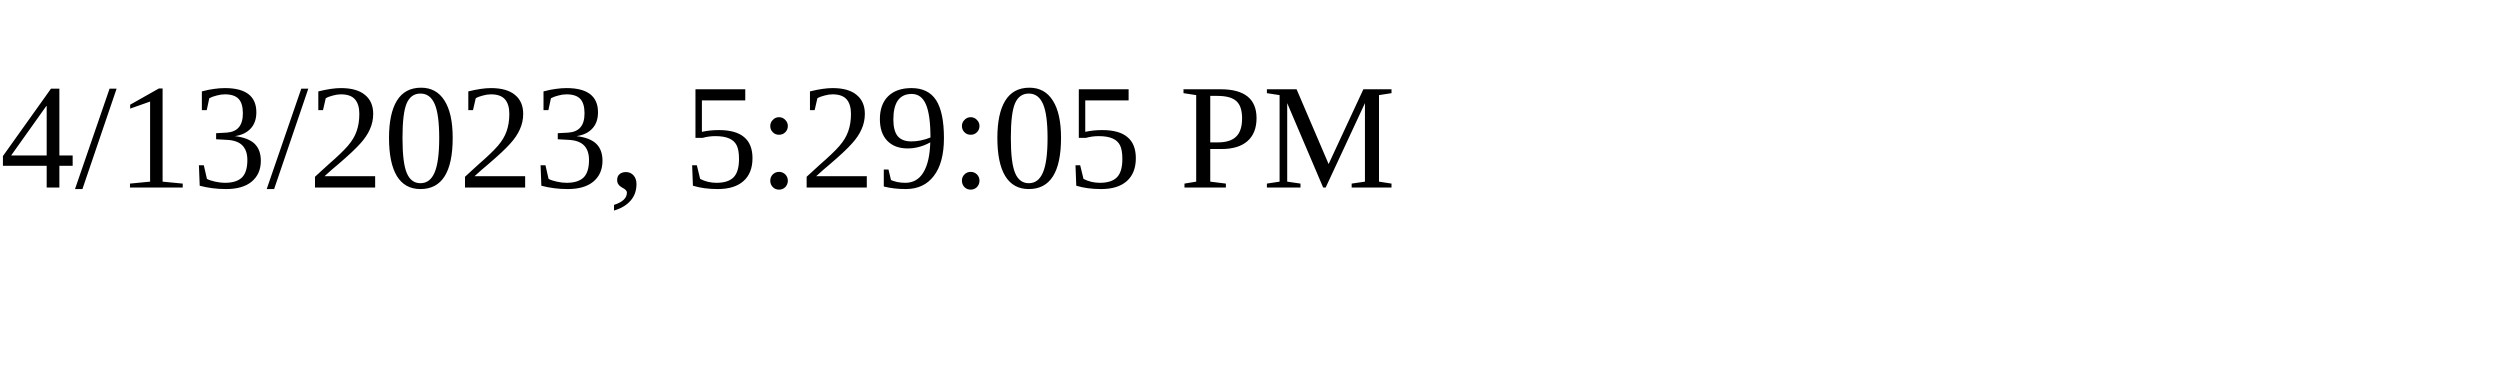
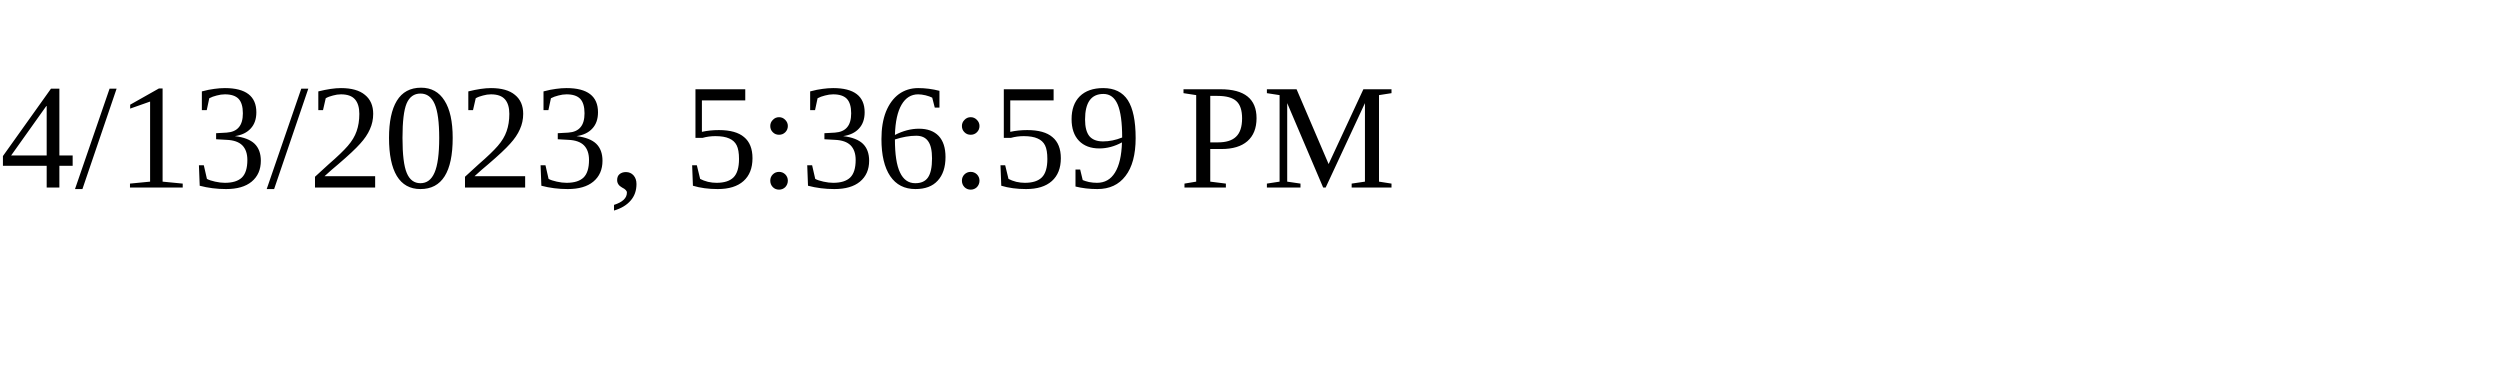
<svg xmlns="http://www.w3.org/2000/svg" height="30" width="200">
-   <text x="0" y="15">4/13/2023, 5:29:05 PM</text>
+   <text x="0" y="15">4/13/2023, 5:36:59 PM</text>
</svg>
